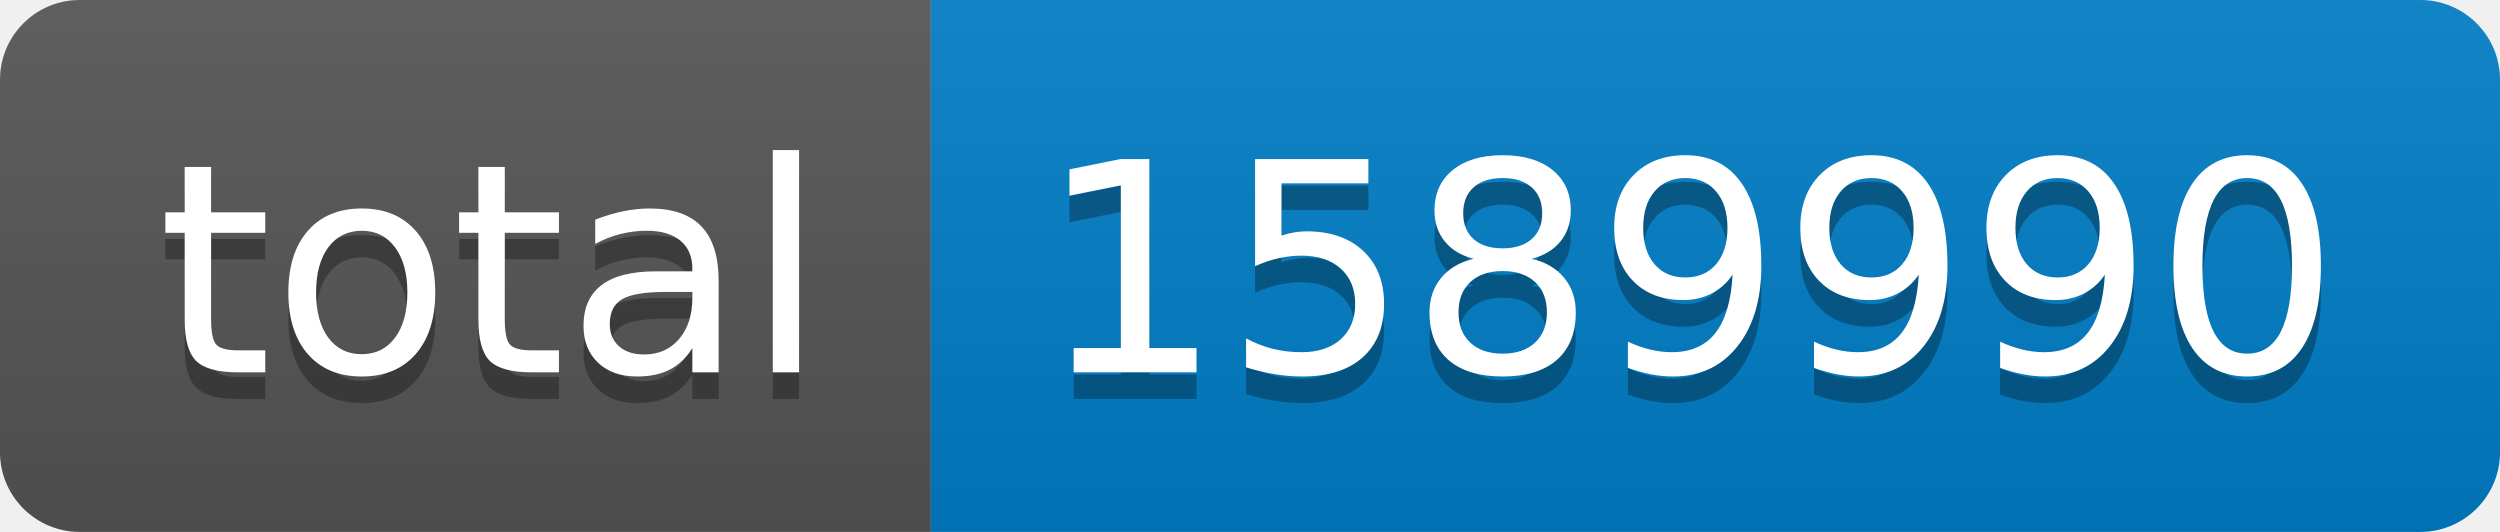
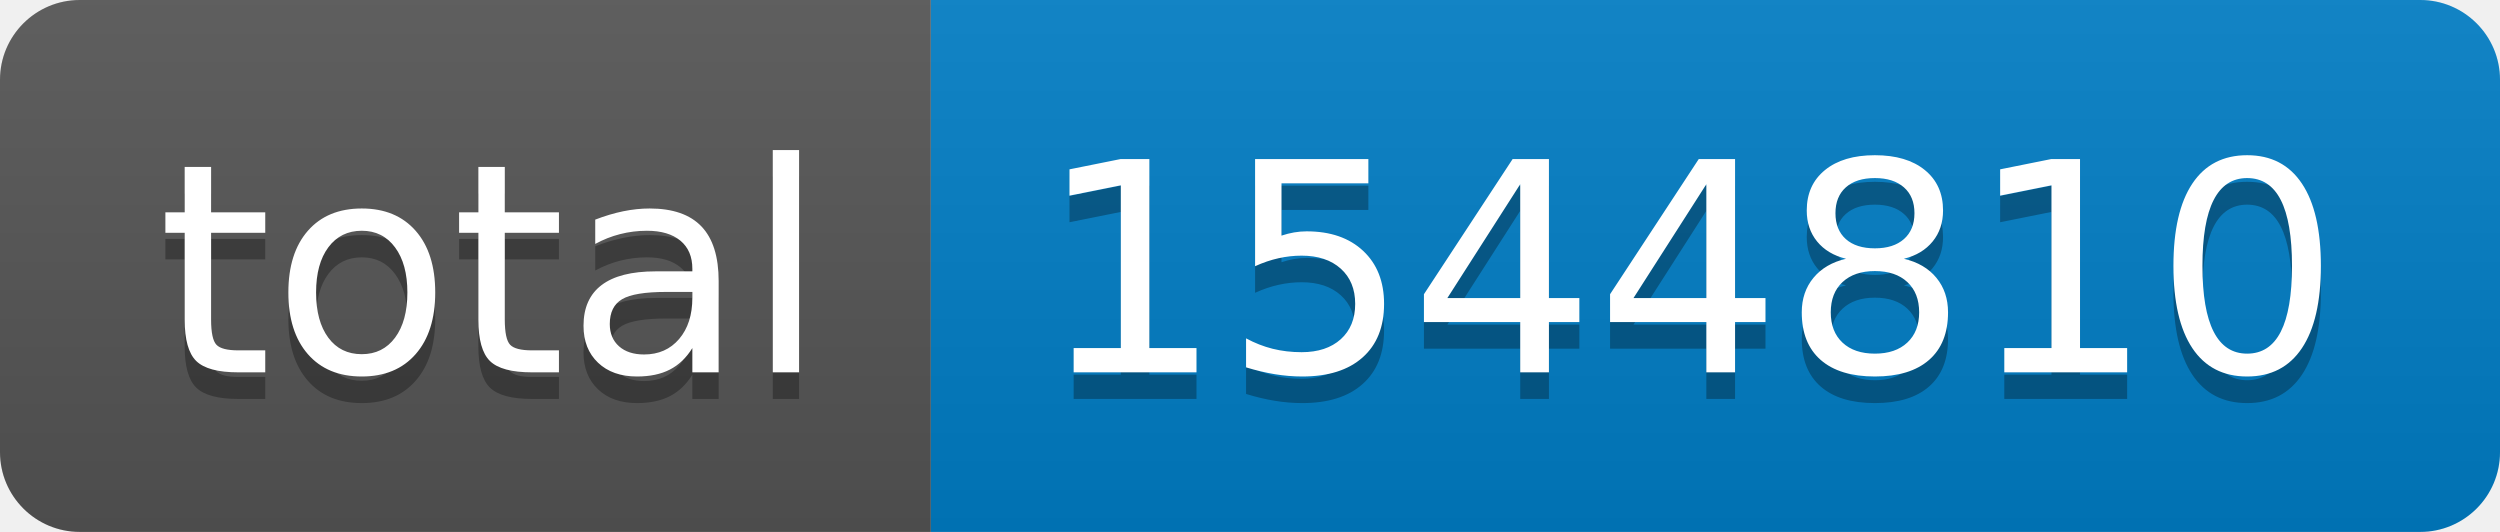
- <svg xmlns="http://www.w3.org/2000/svg" width="94" height="20" role="img" aria-label="total: 1589990">
+ <svg xmlns="http://www.w3.org/2000/svg" width="94" height="20" role="img" aria-label="total: 1544810">
  <linearGradient id="s" x2="0" y2="100%">
    <stop offset="0" stop-color="#bbb" stop-opacity=".1" />
    <stop offset="1" stop-opacity=".1" />
  </linearGradient>
  <clipPath id="r">
    <rect width="94" height="20" rx="3" fill="#fff" />
  </clipPath>
  <g clip-path="url(#r)">
    <rect width="35" height="20" fill="#555" />
    <rect x="35" width="59" height="20" fill="#007ec6" />
    <rect width="94" height="20" fill="url(#s)" />
  </g>
  <g fill="#fff" text-anchor="middle" font-family="Verdana,Geneva,DejaVu Sans,sans-serif" text-rendering="geometricPrecision" font-size="110">
    <text aria-hidden="true" x="185" y="150" fill="#010101" fill-opacity=".3" transform="scale(.1)" textLength="250">total</text>
    <text x="185" y="140" transform="scale(.1)" fill="#fff" textLength="250">total</text>
-     <text aria-hidden="true" x="635" y="150" fill="#010101" fill-opacity=".3" transform="scale(.1)" textLength="490">1589990</text>
-     <text x="635" y="140" transform="scale(.1)" fill="#fff" textLength="490">1589990</text>
+     <text aria-hidden="true" x="635" y="150" fill="#010101" fill-opacity=".3" transform="scale(.1)" textLength="490">1544810</text>
+     <text x="635" y="140" transform="scale(.1)" fill="#fff" textLength="490">1544810</text>
  </g>
</svg>
